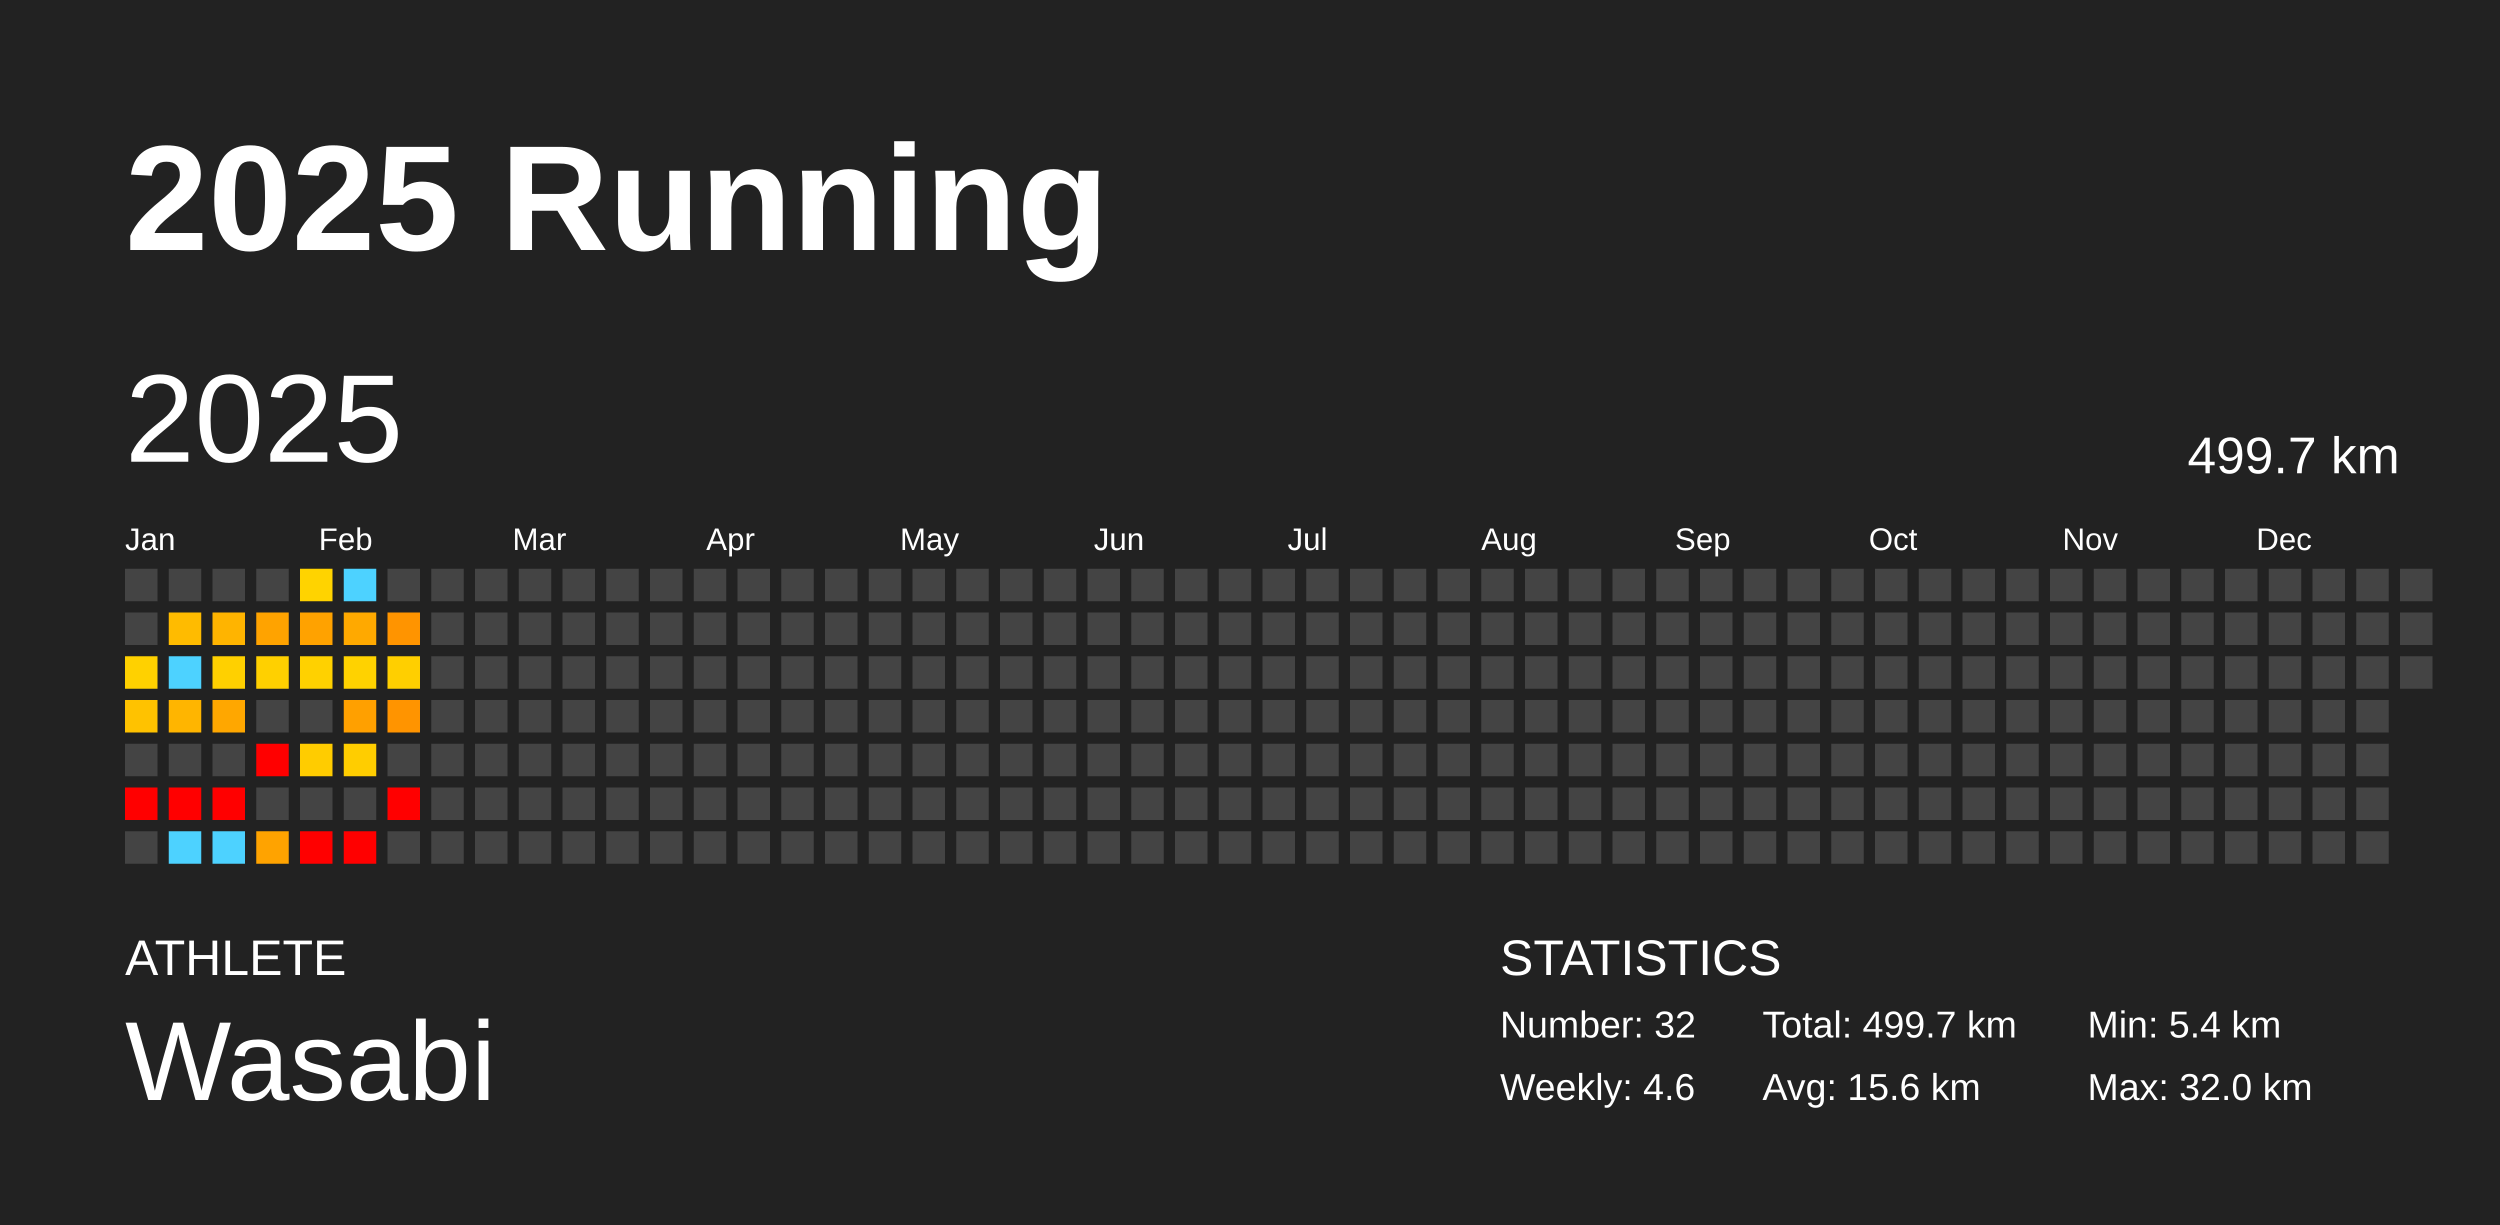
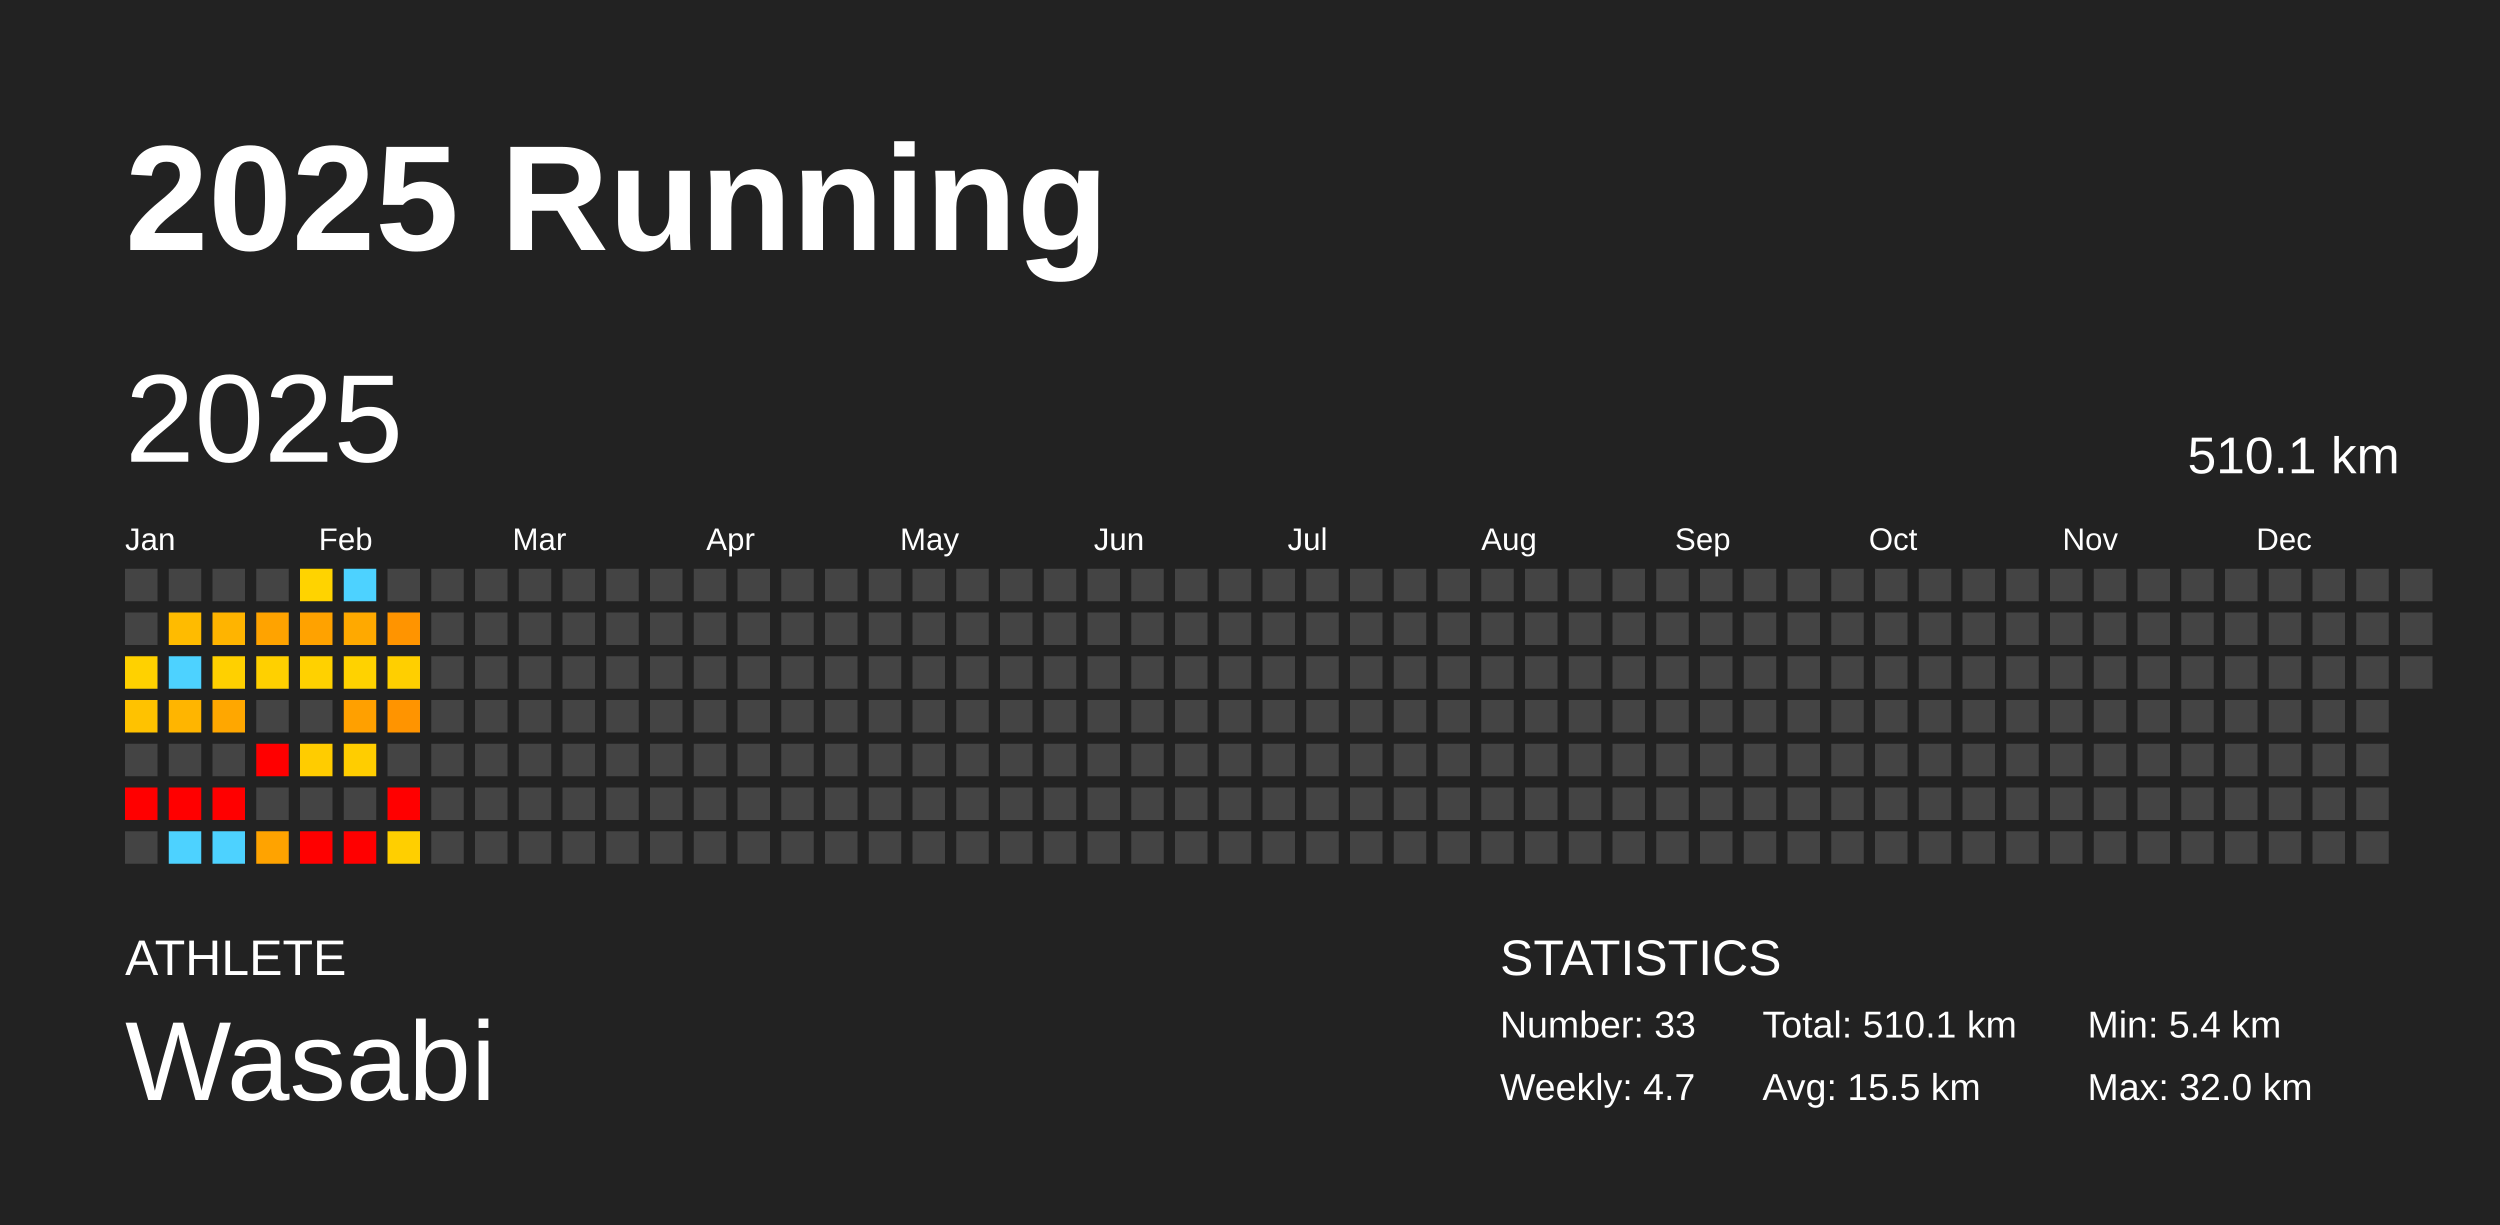
<svg xmlns="http://www.w3.org/2000/svg" baseProfile="full" height="98mm" version="1.1" viewBox="0,0,200,98" width="200mm">
  <defs />
  <rect fill="#222222" height="98" width="200" x="0" y="0" />
  <text fill="#FFFFFF" style="font-size:12px; font-family:Arial; font-weight:bold;" x="10" y="20">2025 Running</text>
  <text fill="#FFFFFF" style="font-size:4px; font-family:Arial" x="10" y="78">ATHLETE</text>
  <text fill="#FFFFFF" style="font-size:9px; font-family:Arial" x="10" y="88">Wasabi</text>
  <text fill="#FFFFFF" style="font-size:4px; font-family:Arial" x="120" y="78">STATISTICS</text>
-   <text fill="#FFFFFF" style="font-size:3px; font-family:Arial" x="120" y="83">Number: 32</text>
-   <text fill="#FFFFFF" style="font-size:3px; font-family:Arial" x="120" y="88">Weekly: 4.6</text>
-   <text fill="#FFFFFF" style="font-size:3px; font-family:Arial" x="141" y="83">Total: 499.7 km</text>
-   <text fill="#FFFFFF" style="font-size:3px; font-family:Arial" x="141" y="88">Avg: 15.6 km</text>
+   <text fill="#FFFFFF" style="font-size:3px; font-family:Arial" x="120" y="83">Number: 33</text>
+   <text fill="#FFFFFF" style="font-size:3px; font-family:Arial" x="120" y="88">Weekly: 4.7</text>
+   <text fill="#FFFFFF" style="font-size:3px; font-family:Arial" x="141" y="83">Total: 510.1 km</text>
+   <text fill="#FFFFFF" style="font-size:3px; font-family:Arial" x="141" y="88">Avg: 15.5 km</text>
  <text fill="#FFFFFF" style="font-size:3px; font-family:Arial" x="167" y="83">Min: 5.4 km</text>
  <text fill="#FFFFFF" style="font-size:3px; font-family:Arial" x="167" y="88">Max: 32.0 km</text>
  <text dominant-baseline="hanging" fill="#FFFFFF" style="font-size:10.0px; font-family:Arial;" x="10" y="30">2025</text>
-   <text dominant-baseline="hanging" fill="#FFFFFF" style="font-size:4.125px; font-family:Arial;" x="175" y="35">499.7 km</text>
+   <text dominant-baseline="hanging" fill="#FFFFFF" style="font-size:4.125px; font-family:Arial;" x="175" y="35">510.1 km</text>
  <text fill="#FFFFFF" style="font-size:2.5px; font-family:Arial" x="10.0" y="44">Jan</text>
  <text fill="#FFFFFF" style="font-size:2.5px; font-family:Arial" x="25.5" y="44">Feb</text>
  <text fill="#FFFFFF" style="font-size:2.5px; font-family:Arial" x="41.0" y="44">Mar</text>
  <text fill="#FFFFFF" style="font-size:2.5px; font-family:Arial" x="56.5" y="44">Apr</text>
  <text fill="#FFFFFF" style="font-size:2.5px; font-family:Arial" x="72.0" y="44">May</text>
  <text fill="#FFFFFF" style="font-size:2.5px; font-family:Arial" x="87.5" y="44">Jun</text>
  <text fill="#FFFFFF" style="font-size:2.5px; font-family:Arial" x="103.0" y="44">Jul</text>
  <text fill="#FFFFFF" style="font-size:2.5px; font-family:Arial" x="118.5" y="44">Aug</text>
  <text fill="#FFFFFF" style="font-size:2.5px; font-family:Arial" x="134.0" y="44">Sep</text>
  <text fill="#FFFFFF" style="font-size:2.5px; font-family:Arial" x="149.5" y="44">Oct</text>
  <text fill="#FFFFFF" style="font-size:2.5px; font-family:Arial" x="165.0" y="44">Nov</text>
  <text fill="#FFFFFF" style="font-size:2.5px; font-family:Arial" x="180.5" y="44">Dec</text>
  <rect fill="#444444" height="2.6" width="2.6" x="10.0" y="45.5" />
  <rect fill="#444444" height="2.6" width="2.6" x="10.0" y="49.0" />
  <rect fill="#ffd100" height="2.6" width="2.6" x="10.0" y="52.5" />
  <rect fill="#ffc200" height="2.6" width="2.6" x="10.0" y="56.0" />
  <rect fill="#444444" height="2.6" width="2.6" x="10.0" y="59.5" />
  <rect fill="red" height="2.6" width="2.6" x="10.0" y="63.0" />
  <rect fill="#444444" height="2.6" width="2.6" x="10.0" y="66.5" />
  <rect fill="#444444" height="2.6" width="2.6" x="13.5" y="45.5" />
  <rect fill="#ffbb00" height="2.6" width="2.6" x="13.5" y="49.0" />
  <rect fill="#4dd2ff" height="2.6" width="2.6" x="13.5" y="52.5" />
  <rect fill="#ffb500" height="2.6" width="2.6" x="13.5" y="56.0" />
  <rect fill="#444444" height="2.6" width="2.6" x="13.5" y="59.5" />
  <rect fill="red" height="2.6" width="2.6" x="13.5" y="63.0" />
  <rect fill="#4dd2ff" height="2.6" width="2.6" x="13.5" y="66.5" />
  <rect fill="#444444" height="2.6" width="2.6" x="17.0" y="45.5" />
  <rect fill="#ffb400" height="2.6" width="2.6" x="17.0" y="49.0" />
  <rect fill="#ffd000" height="2.6" width="2.6" x="17.0" y="52.5" />
  <rect fill="#ffa700" height="2.6" width="2.6" x="17.0" y="56.0" />
  <rect fill="#444444" height="2.6" width="2.6" x="17.0" y="59.5" />
  <rect fill="red" height="2.6" width="2.6" x="17.0" y="63.0" />
  <rect fill="#4dd2ff" height="2.6" width="2.6" x="17.0" y="66.5" />
  <rect fill="#444444" height="2.6" width="2.6" x="20.5" y="45.5" />
  <rect fill="#ffa300" height="2.6" width="2.6" x="20.5" y="49.0" />
  <rect fill="#ffd000" height="2.6" width="2.6" x="20.5" y="52.5" />
  <rect fill="#444444" height="2.6" width="2.6" x="20.5" y="56.0" />
  <rect fill="red" height="2.6" width="2.6" x="20.5" y="59.5" />
  <rect fill="#444444" height="2.6" width="2.6" x="20.5" y="63.0" />
  <rect fill="#ffa300" height="2.6" width="2.6" x="20.5" y="66.5" />
  <rect fill="#ffd300" height="2.6" width="2.6" x="24.0" y="45.5" />
  <rect fill="#ffa200" height="2.6" width="2.6" x="24.0" y="49.0" />
  <rect fill="#ffd100" height="2.6" width="2.6" x="24.0" y="52.5" />
  <rect fill="#444444" height="2.6" width="2.6" x="24.0" y="56.0" />
  <rect fill="#ffcc00" height="2.6" width="2.6" x="24.0" y="59.5" />
  <rect fill="#444444" height="2.6" width="2.6" x="24.0" y="63.0" />
  <rect fill="red" height="2.6" width="2.6" x="24.0" y="66.5" />
  <rect fill="#4dd2ff" height="2.6" width="2.6" x="27.5" y="45.5" />
  <rect fill="#ffa900" height="2.6" width="2.6" x="27.5" y="49.0" />
  <rect fill="#ffd200" height="2.6" width="2.6" x="27.5" y="52.5" />
  <rect fill="#ffa000" height="2.6" width="2.6" x="27.5" y="56.0" />
  <rect fill="#ffcd00" height="2.6" width="2.6" x="27.5" y="59.5" />
  <rect fill="#444444" height="2.6" width="2.6" x="27.5" y="63.0" />
  <rect fill="red" height="2.6" width="2.6" x="27.5" y="66.5" />
  <rect fill="#444444" height="2.6" width="2.6" x="31.0" y="45.5" />
  <rect fill="#ff9400" height="2.6" width="2.6" x="31.0" y="49.0" />
  <rect fill="#ffcf00" height="2.6" width="2.6" x="31.0" y="52.5" />
  <rect fill="#ff9400" height="2.6" width="2.6" x="31.0" y="56.0" />
  <rect fill="#444444" height="2.6" width="2.6" x="31.0" y="59.5" />
  <rect fill="red" height="2.6" width="2.6" x="31.0" y="63.0" />
-   <rect fill="#444444" height="2.6" width="2.6" x="31.0" y="66.5" />
+   <rect fill="#ffcf00" height="2.6" width="2.6" x="31.0" y="66.5" />
  <rect fill="#444444" height="2.6" width="2.6" x="34.5" y="45.5" />
  <rect fill="#444444" height="2.6" width="2.6" x="34.5" y="49.0" />
  <rect fill="#444444" height="2.6" width="2.6" x="34.5" y="52.5" />
  <rect fill="#444444" height="2.6" width="2.6" x="34.5" y="56.0" />
  <rect fill="#444444" height="2.6" width="2.6" x="34.5" y="59.5" />
  <rect fill="#444444" height="2.6" width="2.6" x="34.5" y="63.0" />
  <rect fill="#444444" height="2.6" width="2.6" x="34.5" y="66.5" />
  <rect fill="#444444" height="2.6" width="2.6" x="38.0" y="45.5" />
  <rect fill="#444444" height="2.6" width="2.6" x="38.0" y="49.0" />
  <rect fill="#444444" height="2.6" width="2.6" x="38.0" y="52.5" />
  <rect fill="#444444" height="2.6" width="2.6" x="38.0" y="56.0" />
  <rect fill="#444444" height="2.6" width="2.6" x="38.0" y="59.5" />
  <rect fill="#444444" height="2.6" width="2.6" x="38.0" y="63.0" />
  <rect fill="#444444" height="2.6" width="2.6" x="38.0" y="66.5" />
  <rect fill="#444444" height="2.6" width="2.6" x="41.5" y="45.5" />
  <rect fill="#444444" height="2.6" width="2.6" x="41.5" y="49.0" />
  <rect fill="#444444" height="2.6" width="2.6" x="41.5" y="52.5" />
  <rect fill="#444444" height="2.6" width="2.6" x="41.5" y="56.0" />
  <rect fill="#444444" height="2.6" width="2.6" x="41.5" y="59.5" />
  <rect fill="#444444" height="2.6" width="2.6" x="41.5" y="63.0" />
  <rect fill="#444444" height="2.6" width="2.6" x="41.5" y="66.5" />
  <rect fill="#444444" height="2.6" width="2.6" x="45.0" y="45.5" />
  <rect fill="#444444" height="2.6" width="2.6" x="45.0" y="49.0" />
  <rect fill="#444444" height="2.6" width="2.6" x="45.0" y="52.5" />
  <rect fill="#444444" height="2.6" width="2.6" x="45.0" y="56.0" />
  <rect fill="#444444" height="2.6" width="2.6" x="45.0" y="59.5" />
  <rect fill="#444444" height="2.6" width="2.6" x="45.0" y="63.0" />
  <rect fill="#444444" height="2.6" width="2.6" x="45.0" y="66.5" />
  <rect fill="#444444" height="2.6" width="2.6" x="48.5" y="45.5" />
  <rect fill="#444444" height="2.6" width="2.6" x="48.5" y="49.0" />
  <rect fill="#444444" height="2.6" width="2.6" x="48.5" y="52.5" />
  <rect fill="#444444" height="2.6" width="2.6" x="48.5" y="56.0" />
  <rect fill="#444444" height="2.6" width="2.6" x="48.5" y="59.5" />
  <rect fill="#444444" height="2.6" width="2.6" x="48.5" y="63.0" />
  <rect fill="#444444" height="2.6" width="2.6" x="48.5" y="66.5" />
  <rect fill="#444444" height="2.6" width="2.6" x="52.0" y="45.5" />
  <rect fill="#444444" height="2.6" width="2.6" x="52.0" y="49.0" />
  <rect fill="#444444" height="2.6" width="2.6" x="52.0" y="52.5" />
  <rect fill="#444444" height="2.6" width="2.6" x="52.0" y="56.0" />
  <rect fill="#444444" height="2.6" width="2.6" x="52.0" y="59.5" />
  <rect fill="#444444" height="2.6" width="2.6" x="52.0" y="63.0" />
  <rect fill="#444444" height="2.6" width="2.6" x="52.0" y="66.5" />
  <rect fill="#444444" height="2.6" width="2.6" x="55.5" y="45.5" />
  <rect fill="#444444" height="2.6" width="2.6" x="55.5" y="49.0" />
  <rect fill="#444444" height="2.6" width="2.6" x="55.5" y="52.5" />
  <rect fill="#444444" height="2.6" width="2.6" x="55.5" y="56.0" />
  <rect fill="#444444" height="2.6" width="2.6" x="55.5" y="59.5" />
  <rect fill="#444444" height="2.6" width="2.6" x="55.5" y="63.0" />
  <rect fill="#444444" height="2.6" width="2.6" x="55.5" y="66.5" />
  <rect fill="#444444" height="2.6" width="2.6" x="59.0" y="45.5" />
  <rect fill="#444444" height="2.6" width="2.6" x="59.0" y="49.0" />
  <rect fill="#444444" height="2.6" width="2.6" x="59.0" y="52.5" />
  <rect fill="#444444" height="2.6" width="2.6" x="59.0" y="56.0" />
  <rect fill="#444444" height="2.6" width="2.6" x="59.0" y="59.5" />
  <rect fill="#444444" height="2.6" width="2.6" x="59.0" y="63.0" />
  <rect fill="#444444" height="2.6" width="2.6" x="59.0" y="66.5" />
  <rect fill="#444444" height="2.6" width="2.6" x="62.5" y="45.5" />
  <rect fill="#444444" height="2.6" width="2.6" x="62.5" y="49.0" />
  <rect fill="#444444" height="2.6" width="2.6" x="62.5" y="52.5" />
  <rect fill="#444444" height="2.6" width="2.6" x="62.5" y="56.0" />
  <rect fill="#444444" height="2.6" width="2.6" x="62.5" y="59.5" />
  <rect fill="#444444" height="2.6" width="2.6" x="62.5" y="63.0" />
  <rect fill="#444444" height="2.6" width="2.6" x="62.5" y="66.5" />
  <rect fill="#444444" height="2.6" width="2.6" x="66.0" y="45.5" />
  <rect fill="#444444" height="2.6" width="2.6" x="66.0" y="49.0" />
  <rect fill="#444444" height="2.6" width="2.6" x="66.0" y="52.5" />
  <rect fill="#444444" height="2.6" width="2.6" x="66.0" y="56.0" />
  <rect fill="#444444" height="2.6" width="2.6" x="66.0" y="59.5" />
  <rect fill="#444444" height="2.6" width="2.6" x="66.0" y="63.0" />
  <rect fill="#444444" height="2.6" width="2.6" x="66.0" y="66.5" />
  <rect fill="#444444" height="2.6" width="2.6" x="69.5" y="45.5" />
  <rect fill="#444444" height="2.6" width="2.6" x="69.5" y="49.0" />
  <rect fill="#444444" height="2.6" width="2.6" x="69.5" y="52.5" />
  <rect fill="#444444" height="2.6" width="2.6" x="69.5" y="56.0" />
  <rect fill="#444444" height="2.6" width="2.6" x="69.5" y="59.5" />
  <rect fill="#444444" height="2.6" width="2.6" x="69.5" y="63.0" />
  <rect fill="#444444" height="2.6" width="2.6" x="69.5" y="66.5" />
  <rect fill="#444444" height="2.6" width="2.6" x="73.0" y="45.5" />
  <rect fill="#444444" height="2.6" width="2.6" x="73.0" y="49.0" />
  <rect fill="#444444" height="2.6" width="2.6" x="73.0" y="52.5" />
  <rect fill="#444444" height="2.6" width="2.6" x="73.0" y="56.0" />
  <rect fill="#444444" height="2.6" width="2.6" x="73.0" y="59.5" />
  <rect fill="#444444" height="2.6" width="2.6" x="73.0" y="63.0" />
  <rect fill="#444444" height="2.6" width="2.6" x="73.0" y="66.5" />
  <rect fill="#444444" height="2.6" width="2.6" x="76.5" y="45.5" />
  <rect fill="#444444" height="2.6" width="2.6" x="76.5" y="49.0" />
  <rect fill="#444444" height="2.6" width="2.6" x="76.5" y="52.5" />
  <rect fill="#444444" height="2.6" width="2.6" x="76.5" y="56.0" />
  <rect fill="#444444" height="2.6" width="2.6" x="76.5" y="59.5" />
  <rect fill="#444444" height="2.6" width="2.6" x="76.5" y="63.0" />
  <rect fill="#444444" height="2.6" width="2.6" x="76.5" y="66.5" />
  <rect fill="#444444" height="2.6" width="2.6" x="80.0" y="45.5" />
  <rect fill="#444444" height="2.6" width="2.6" x="80.0" y="49.0" />
  <rect fill="#444444" height="2.6" width="2.6" x="80.0" y="52.5" />
  <rect fill="#444444" height="2.6" width="2.6" x="80.0" y="56.0" />
  <rect fill="#444444" height="2.6" width="2.6" x="80.0" y="59.5" />
  <rect fill="#444444" height="2.6" width="2.6" x="80.0" y="63.0" />
  <rect fill="#444444" height="2.6" width="2.6" x="80.0" y="66.5" />
  <rect fill="#444444" height="2.6" width="2.6" x="83.5" y="45.5" />
  <rect fill="#444444" height="2.6" width="2.6" x="83.5" y="49.0" />
  <rect fill="#444444" height="2.6" width="2.6" x="83.5" y="52.5" />
  <rect fill="#444444" height="2.6" width="2.6" x="83.5" y="56.0" />
  <rect fill="#444444" height="2.6" width="2.6" x="83.5" y="59.5" />
  <rect fill="#444444" height="2.6" width="2.6" x="83.5" y="63.0" />
  <rect fill="#444444" height="2.6" width="2.6" x="83.5" y="66.5" />
  <rect fill="#444444" height="2.6" width="2.6" x="87.0" y="45.5" />
  <rect fill="#444444" height="2.6" width="2.6" x="87.0" y="49.0" />
  <rect fill="#444444" height="2.6" width="2.6" x="87.0" y="52.5" />
  <rect fill="#444444" height="2.6" width="2.6" x="87.0" y="56.0" />
  <rect fill="#444444" height="2.6" width="2.6" x="87.0" y="59.5" />
  <rect fill="#444444" height="2.6" width="2.6" x="87.0" y="63.0" />
  <rect fill="#444444" height="2.6" width="2.6" x="87.0" y="66.5" />
  <rect fill="#444444" height="2.6" width="2.6" x="90.5" y="45.5" />
  <rect fill="#444444" height="2.6" width="2.6" x="90.5" y="49.0" />
  <rect fill="#444444" height="2.6" width="2.6" x="90.5" y="52.5" />
  <rect fill="#444444" height="2.6" width="2.6" x="90.5" y="56.0" />
  <rect fill="#444444" height="2.6" width="2.6" x="90.5" y="59.5" />
  <rect fill="#444444" height="2.6" width="2.6" x="90.5" y="63.0" />
  <rect fill="#444444" height="2.6" width="2.6" x="90.5" y="66.5" />
  <rect fill="#444444" height="2.6" width="2.6" x="94.0" y="45.5" />
  <rect fill="#444444" height="2.6" width="2.6" x="94.0" y="49.0" />
  <rect fill="#444444" height="2.6" width="2.6" x="94.0" y="52.5" />
  <rect fill="#444444" height="2.6" width="2.6" x="94.0" y="56.0" />
  <rect fill="#444444" height="2.6" width="2.6" x="94.0" y="59.5" />
  <rect fill="#444444" height="2.6" width="2.6" x="94.0" y="63.0" />
  <rect fill="#444444" height="2.6" width="2.6" x="94.0" y="66.5" />
  <rect fill="#444444" height="2.6" width="2.6" x="97.5" y="45.5" />
  <rect fill="#444444" height="2.6" width="2.6" x="97.5" y="49.0" />
  <rect fill="#444444" height="2.6" width="2.6" x="97.5" y="52.5" />
  <rect fill="#444444" height="2.6" width="2.6" x="97.5" y="56.0" />
  <rect fill="#444444" height="2.6" width="2.6" x="97.5" y="59.5" />
  <rect fill="#444444" height="2.6" width="2.6" x="97.5" y="63.0" />
  <rect fill="#444444" height="2.6" width="2.6" x="97.5" y="66.5" />
  <rect fill="#444444" height="2.6" width="2.6" x="101.0" y="45.5" />
  <rect fill="#444444" height="2.6" width="2.6" x="101.0" y="49.0" />
  <rect fill="#444444" height="2.6" width="2.6" x="101.0" y="52.5" />
  <rect fill="#444444" height="2.6" width="2.6" x="101.0" y="56.0" />
  <rect fill="#444444" height="2.6" width="2.6" x="101.0" y="59.5" />
  <rect fill="#444444" height="2.6" width="2.6" x="101.0" y="63.0" />
  <rect fill="#444444" height="2.6" width="2.6" x="101.0" y="66.5" />
  <rect fill="#444444" height="2.6" width="2.6" x="104.5" y="45.5" />
  <rect fill="#444444" height="2.6" width="2.6" x="104.5" y="49.0" />
  <rect fill="#444444" height="2.6" width="2.6" x="104.5" y="52.5" />
  <rect fill="#444444" height="2.6" width="2.6" x="104.5" y="56.0" />
  <rect fill="#444444" height="2.6" width="2.6" x="104.5" y="59.5" />
  <rect fill="#444444" height="2.6" width="2.6" x="104.5" y="63.0" />
  <rect fill="#444444" height="2.6" width="2.6" x="104.5" y="66.5" />
  <rect fill="#444444" height="2.6" width="2.6" x="108.0" y="45.5" />
  <rect fill="#444444" height="2.6" width="2.6" x="108.0" y="49.0" />
  <rect fill="#444444" height="2.6" width="2.6" x="108.0" y="52.5" />
  <rect fill="#444444" height="2.6" width="2.6" x="108.0" y="56.0" />
  <rect fill="#444444" height="2.6" width="2.6" x="108.0" y="59.5" />
  <rect fill="#444444" height="2.6" width="2.6" x="108.0" y="63.0" />
  <rect fill="#444444" height="2.6" width="2.6" x="108.0" y="66.5" />
  <rect fill="#444444" height="2.6" width="2.6" x="111.5" y="45.5" />
  <rect fill="#444444" height="2.6" width="2.6" x="111.5" y="49.0" />
  <rect fill="#444444" height="2.6" width="2.6" x="111.5" y="52.5" />
  <rect fill="#444444" height="2.6" width="2.6" x="111.5" y="56.0" />
  <rect fill="#444444" height="2.6" width="2.6" x="111.5" y="59.5" />
  <rect fill="#444444" height="2.6" width="2.6" x="111.5" y="63.0" />
  <rect fill="#444444" height="2.6" width="2.6" x="111.5" y="66.5" />
  <rect fill="#444444" height="2.6" width="2.6" x="115.0" y="45.5" />
  <rect fill="#444444" height="2.6" width="2.6" x="115.0" y="49.0" />
  <rect fill="#444444" height="2.6" width="2.6" x="115.0" y="52.5" />
  <rect fill="#444444" height="2.6" width="2.6" x="115.0" y="56.0" />
  <rect fill="#444444" height="2.6" width="2.6" x="115.0" y="59.5" />
  <rect fill="#444444" height="2.6" width="2.6" x="115.0" y="63.0" />
  <rect fill="#444444" height="2.6" width="2.6" x="115.0" y="66.5" />
  <rect fill="#444444" height="2.6" width="2.6" x="118.5" y="45.5" />
  <rect fill="#444444" height="2.6" width="2.6" x="118.5" y="49.0" />
  <rect fill="#444444" height="2.6" width="2.6" x="118.5" y="52.5" />
  <rect fill="#444444" height="2.6" width="2.6" x="118.5" y="56.0" />
  <rect fill="#444444" height="2.6" width="2.6" x="118.5" y="59.5" />
  <rect fill="#444444" height="2.6" width="2.6" x="118.5" y="63.0" />
  <rect fill="#444444" height="2.6" width="2.6" x="118.5" y="66.5" />
  <rect fill="#444444" height="2.6" width="2.6" x="122.0" y="45.5" />
  <rect fill="#444444" height="2.6" width="2.6" x="122.0" y="49.0" />
  <rect fill="#444444" height="2.6" width="2.6" x="122.0" y="52.5" />
  <rect fill="#444444" height="2.6" width="2.6" x="122.0" y="56.0" />
  <rect fill="#444444" height="2.6" width="2.6" x="122.0" y="59.5" />
  <rect fill="#444444" height="2.6" width="2.6" x="122.0" y="63.0" />
  <rect fill="#444444" height="2.6" width="2.6" x="122.0" y="66.5" />
  <rect fill="#444444" height="2.6" width="2.6" x="125.5" y="45.5" />
  <rect fill="#444444" height="2.6" width="2.6" x="125.5" y="49.0" />
  <rect fill="#444444" height="2.6" width="2.6" x="125.5" y="52.5" />
  <rect fill="#444444" height="2.6" width="2.6" x="125.5" y="56.0" />
  <rect fill="#444444" height="2.6" width="2.6" x="125.5" y="59.5" />
  <rect fill="#444444" height="2.6" width="2.6" x="125.5" y="63.0" />
  <rect fill="#444444" height="2.6" width="2.6" x="125.5" y="66.5" />
  <rect fill="#444444" height="2.6" width="2.6" x="129.0" y="45.5" />
  <rect fill="#444444" height="2.6" width="2.6" x="129.0" y="49.0" />
  <rect fill="#444444" height="2.6" width="2.6" x="129.0" y="52.5" />
  <rect fill="#444444" height="2.6" width="2.6" x="129.0" y="56.0" />
  <rect fill="#444444" height="2.6" width="2.6" x="129.0" y="59.5" />
  <rect fill="#444444" height="2.6" width="2.6" x="129.0" y="63.0" />
  <rect fill="#444444" height="2.6" width="2.6" x="129.0" y="66.5" />
  <rect fill="#444444" height="2.6" width="2.6" x="132.5" y="45.5" />
  <rect fill="#444444" height="2.6" width="2.6" x="132.5" y="49.0" />
  <rect fill="#444444" height="2.6" width="2.6" x="132.5" y="52.5" />
  <rect fill="#444444" height="2.6" width="2.6" x="132.5" y="56.0" />
  <rect fill="#444444" height="2.6" width="2.6" x="132.5" y="59.5" />
  <rect fill="#444444" height="2.6" width="2.6" x="132.5" y="63.0" />
  <rect fill="#444444" height="2.6" width="2.6" x="132.5" y="66.5" />
  <rect fill="#444444" height="2.6" width="2.6" x="136.0" y="45.5" />
  <rect fill="#444444" height="2.6" width="2.6" x="136.0" y="49.0" />
  <rect fill="#444444" height="2.6" width="2.6" x="136.0" y="52.5" />
  <rect fill="#444444" height="2.6" width="2.6" x="136.0" y="56.0" />
  <rect fill="#444444" height="2.6" width="2.6" x="136.0" y="59.5" />
  <rect fill="#444444" height="2.6" width="2.6" x="136.0" y="63.0" />
  <rect fill="#444444" height="2.6" width="2.6" x="136.0" y="66.5" />
  <rect fill="#444444" height="2.6" width="2.6" x="139.5" y="45.5" />
  <rect fill="#444444" height="2.6" width="2.6" x="139.5" y="49.0" />
  <rect fill="#444444" height="2.6" width="2.6" x="139.5" y="52.5" />
  <rect fill="#444444" height="2.6" width="2.6" x="139.5" y="56.0" />
  <rect fill="#444444" height="2.6" width="2.6" x="139.5" y="59.5" />
  <rect fill="#444444" height="2.6" width="2.6" x="139.5" y="63.0" />
  <rect fill="#444444" height="2.6" width="2.6" x="139.5" y="66.5" />
  <rect fill="#444444" height="2.6" width="2.6" x="143.0" y="45.5" />
  <rect fill="#444444" height="2.6" width="2.6" x="143.0" y="49.0" />
  <rect fill="#444444" height="2.6" width="2.6" x="143.0" y="52.5" />
  <rect fill="#444444" height="2.6" width="2.6" x="143.0" y="56.0" />
  <rect fill="#444444" height="2.6" width="2.6" x="143.0" y="59.5" />
  <rect fill="#444444" height="2.6" width="2.6" x="143.0" y="63.0" />
  <rect fill="#444444" height="2.6" width="2.6" x="143.0" y="66.5" />
  <rect fill="#444444" height="2.6" width="2.6" x="146.5" y="45.5" />
  <rect fill="#444444" height="2.6" width="2.6" x="146.5" y="49.0" />
  <rect fill="#444444" height="2.6" width="2.6" x="146.5" y="52.5" />
  <rect fill="#444444" height="2.6" width="2.6" x="146.5" y="56.0" />
  <rect fill="#444444" height="2.6" width="2.6" x="146.5" y="59.5" />
  <rect fill="#444444" height="2.6" width="2.6" x="146.5" y="63.0" />
  <rect fill="#444444" height="2.6" width="2.6" x="146.5" y="66.5" />
  <rect fill="#444444" height="2.6" width="2.6" x="150.0" y="45.5" />
  <rect fill="#444444" height="2.6" width="2.6" x="150.0" y="49.0" />
  <rect fill="#444444" height="2.6" width="2.6" x="150.0" y="52.5" />
  <rect fill="#444444" height="2.6" width="2.6" x="150.0" y="56.0" />
  <rect fill="#444444" height="2.6" width="2.6" x="150.0" y="59.5" />
  <rect fill="#444444" height="2.6" width="2.6" x="150.0" y="63.0" />
  <rect fill="#444444" height="2.6" width="2.6" x="150.0" y="66.5" />
  <rect fill="#444444" height="2.6" width="2.6" x="153.5" y="45.5" />
  <rect fill="#444444" height="2.6" width="2.6" x="153.5" y="49.0" />
  <rect fill="#444444" height="2.6" width="2.6" x="153.5" y="52.5" />
  <rect fill="#444444" height="2.6" width="2.6" x="153.5" y="56.0" />
  <rect fill="#444444" height="2.6" width="2.6" x="153.5" y="59.5" />
  <rect fill="#444444" height="2.6" width="2.6" x="153.5" y="63.0" />
  <rect fill="#444444" height="2.6" width="2.6" x="153.5" y="66.5" />
  <rect fill="#444444" height="2.6" width="2.6" x="157.0" y="45.5" />
  <rect fill="#444444" height="2.6" width="2.6" x="157.0" y="49.0" />
  <rect fill="#444444" height="2.6" width="2.6" x="157.0" y="52.5" />
  <rect fill="#444444" height="2.6" width="2.6" x="157.0" y="56.0" />
  <rect fill="#444444" height="2.6" width="2.6" x="157.0" y="59.5" />
  <rect fill="#444444" height="2.6" width="2.6" x="157.0" y="63.0" />
  <rect fill="#444444" height="2.6" width="2.6" x="157.0" y="66.5" />
  <rect fill="#444444" height="2.6" width="2.6" x="160.5" y="45.5" />
  <rect fill="#444444" height="2.6" width="2.6" x="160.5" y="49.0" />
  <rect fill="#444444" height="2.6" width="2.6" x="160.5" y="52.5" />
  <rect fill="#444444" height="2.6" width="2.6" x="160.5" y="56.0" />
  <rect fill="#444444" height="2.6" width="2.6" x="160.5" y="59.5" />
  <rect fill="#444444" height="2.6" width="2.6" x="160.5" y="63.0" />
  <rect fill="#444444" height="2.6" width="2.6" x="160.5" y="66.5" />
  <rect fill="#444444" height="2.6" width="2.6" x="164.0" y="45.5" />
  <rect fill="#444444" height="2.6" width="2.6" x="164.0" y="49.0" />
  <rect fill="#444444" height="2.6" width="2.6" x="164.0" y="52.5" />
  <rect fill="#444444" height="2.6" width="2.6" x="164.0" y="56.0" />
  <rect fill="#444444" height="2.6" width="2.6" x="164.0" y="59.5" />
  <rect fill="#444444" height="2.6" width="2.6" x="164.0" y="63.0" />
  <rect fill="#444444" height="2.6" width="2.6" x="164.0" y="66.5" />
  <rect fill="#444444" height="2.6" width="2.6" x="167.5" y="45.5" />
  <rect fill="#444444" height="2.6" width="2.6" x="167.5" y="49.0" />
  <rect fill="#444444" height="2.6" width="2.6" x="167.5" y="52.5" />
  <rect fill="#444444" height="2.6" width="2.6" x="167.5" y="56.0" />
  <rect fill="#444444" height="2.6" width="2.6" x="167.5" y="59.5" />
  <rect fill="#444444" height="2.6" width="2.6" x="167.5" y="63.0" />
  <rect fill="#444444" height="2.6" width="2.6" x="167.5" y="66.5" />
  <rect fill="#444444" height="2.6" width="2.6" x="171.0" y="45.5" />
  <rect fill="#444444" height="2.6" width="2.6" x="171.0" y="49.0" />
  <rect fill="#444444" height="2.6" width="2.6" x="171.0" y="52.5" />
  <rect fill="#444444" height="2.6" width="2.6" x="171.0" y="56.0" />
  <rect fill="#444444" height="2.6" width="2.6" x="171.0" y="59.5" />
  <rect fill="#444444" height="2.6" width="2.6" x="171.0" y="63.0" />
  <rect fill="#444444" height="2.6" width="2.6" x="171.0" y="66.5" />
  <rect fill="#444444" height="2.6" width="2.6" x="174.5" y="45.5" />
  <rect fill="#444444" height="2.6" width="2.6" x="174.5" y="49.0" />
  <rect fill="#444444" height="2.6" width="2.6" x="174.5" y="52.5" />
  <rect fill="#444444" height="2.6" width="2.6" x="174.5" y="56.0" />
  <rect fill="#444444" height="2.6" width="2.6" x="174.5" y="59.5" />
  <rect fill="#444444" height="2.6" width="2.6" x="174.5" y="63.0" />
  <rect fill="#444444" height="2.6" width="2.6" x="174.5" y="66.5" />
  <rect fill="#444444" height="2.6" width="2.6" x="178.0" y="45.5" />
  <rect fill="#444444" height="2.6" width="2.6" x="178.0" y="49.0" />
  <rect fill="#444444" height="2.6" width="2.6" x="178.0" y="52.5" />
  <rect fill="#444444" height="2.6" width="2.6" x="178.0" y="56.0" />
  <rect fill="#444444" height="2.6" width="2.6" x="178.0" y="59.5" />
  <rect fill="#444444" height="2.6" width="2.6" x="178.0" y="63.0" />
  <rect fill="#444444" height="2.6" width="2.6" x="178.0" y="66.5" />
  <rect fill="#444444" height="2.6" width="2.6" x="181.5" y="45.5" />
  <rect fill="#444444" height="2.6" width="2.6" x="181.5" y="49.0" />
  <rect fill="#444444" height="2.6" width="2.6" x="181.5" y="52.5" />
  <rect fill="#444444" height="2.6" width="2.6" x="181.5" y="56.0" />
  <rect fill="#444444" height="2.6" width="2.6" x="181.5" y="59.5" />
  <rect fill="#444444" height="2.6" width="2.6" x="181.5" y="63.0" />
  <rect fill="#444444" height="2.6" width="2.6" x="181.5" y="66.5" />
  <rect fill="#444444" height="2.6" width="2.6" x="185.0" y="45.5" />
  <rect fill="#444444" height="2.6" width="2.6" x="185.0" y="49.0" />
  <rect fill="#444444" height="2.6" width="2.6" x="185.0" y="52.5" />
  <rect fill="#444444" height="2.6" width="2.6" x="185.0" y="56.0" />
  <rect fill="#444444" height="2.6" width="2.6" x="185.0" y="59.5" />
  <rect fill="#444444" height="2.6" width="2.6" x="185.0" y="63.0" />
  <rect fill="#444444" height="2.6" width="2.6" x="185.0" y="66.5" />
  <rect fill="#444444" height="2.6" width="2.6" x="188.5" y="45.5" />
  <rect fill="#444444" height="2.6" width="2.6" x="188.5" y="49.0" />
  <rect fill="#444444" height="2.6" width="2.6" x="188.5" y="52.5" />
  <rect fill="#444444" height="2.6" width="2.6" x="188.5" y="56.0" />
  <rect fill="#444444" height="2.6" width="2.6" x="188.5" y="59.5" />
  <rect fill="#444444" height="2.6" width="2.6" x="188.5" y="63.0" />
  <rect fill="#444444" height="2.6" width="2.6" x="188.5" y="66.5" />
  <rect fill="#444444" height="2.6" width="2.6" x="192.0" y="45.5" />
  <rect fill="#444444" height="2.6" width="2.6" x="192.0" y="49.0" />
  <rect fill="#444444" height="2.6" width="2.6" x="192.0" y="52.5" />
</svg>
